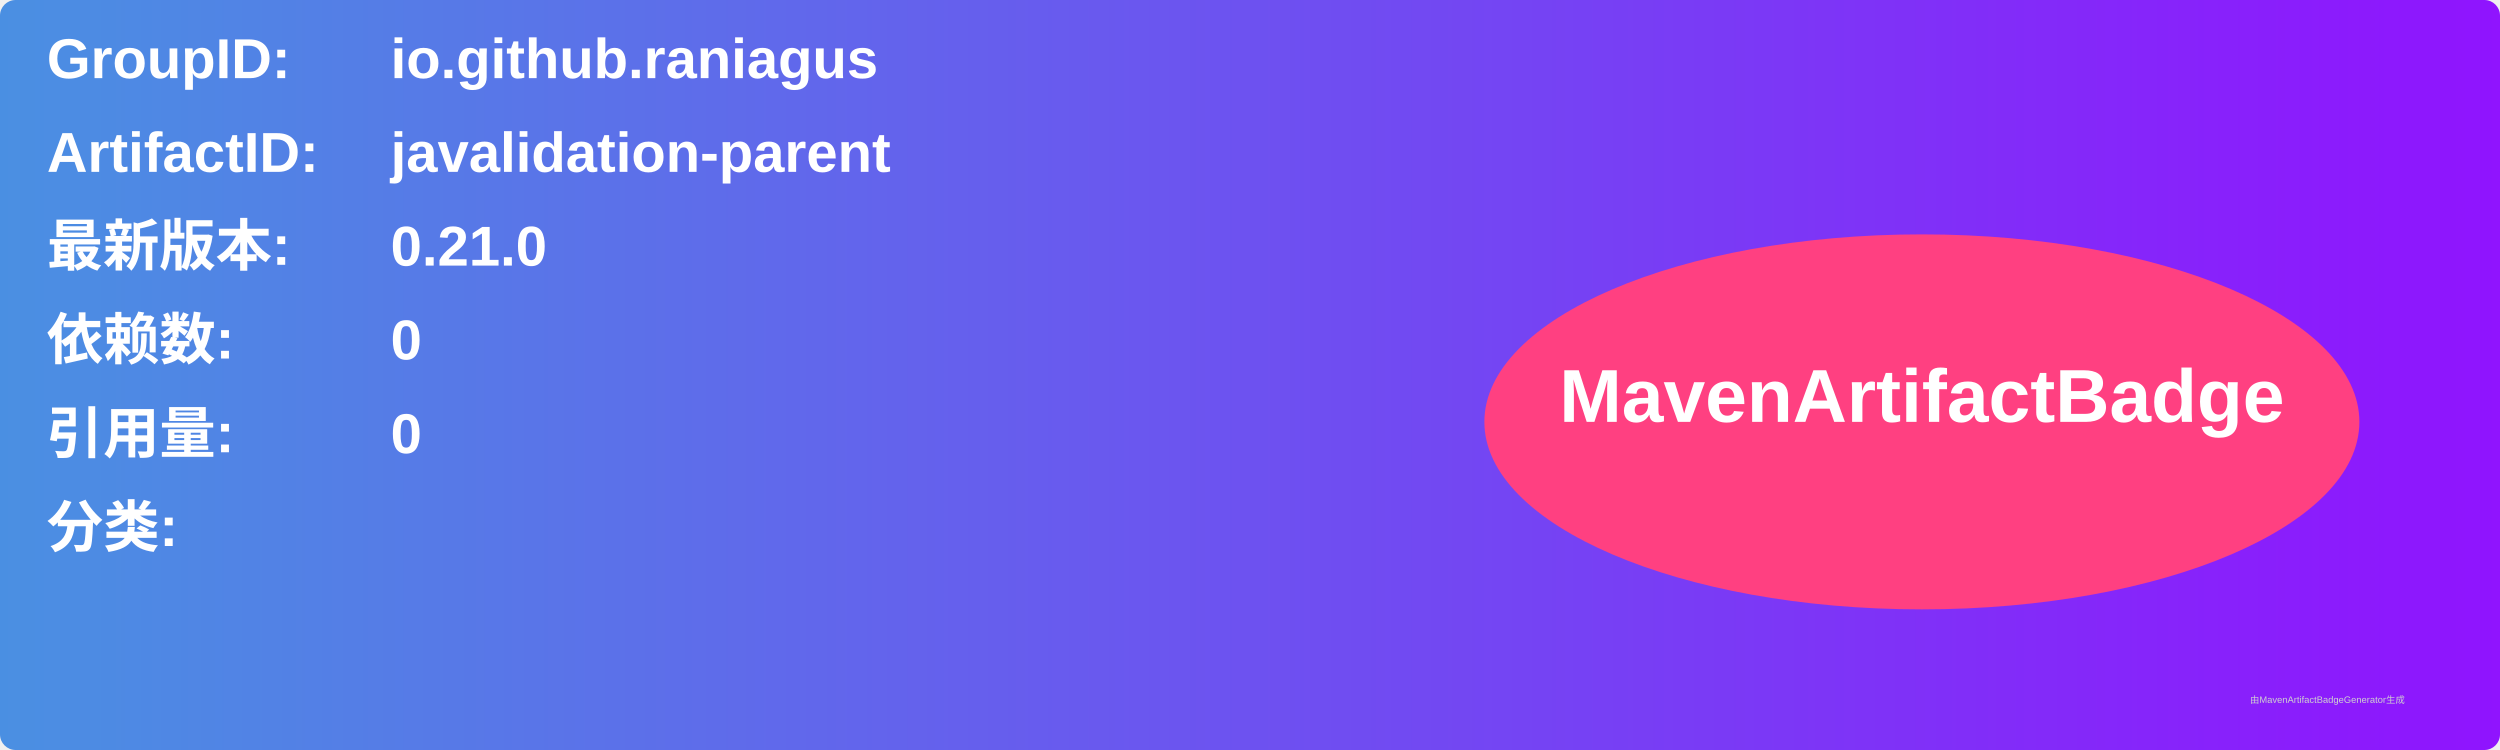
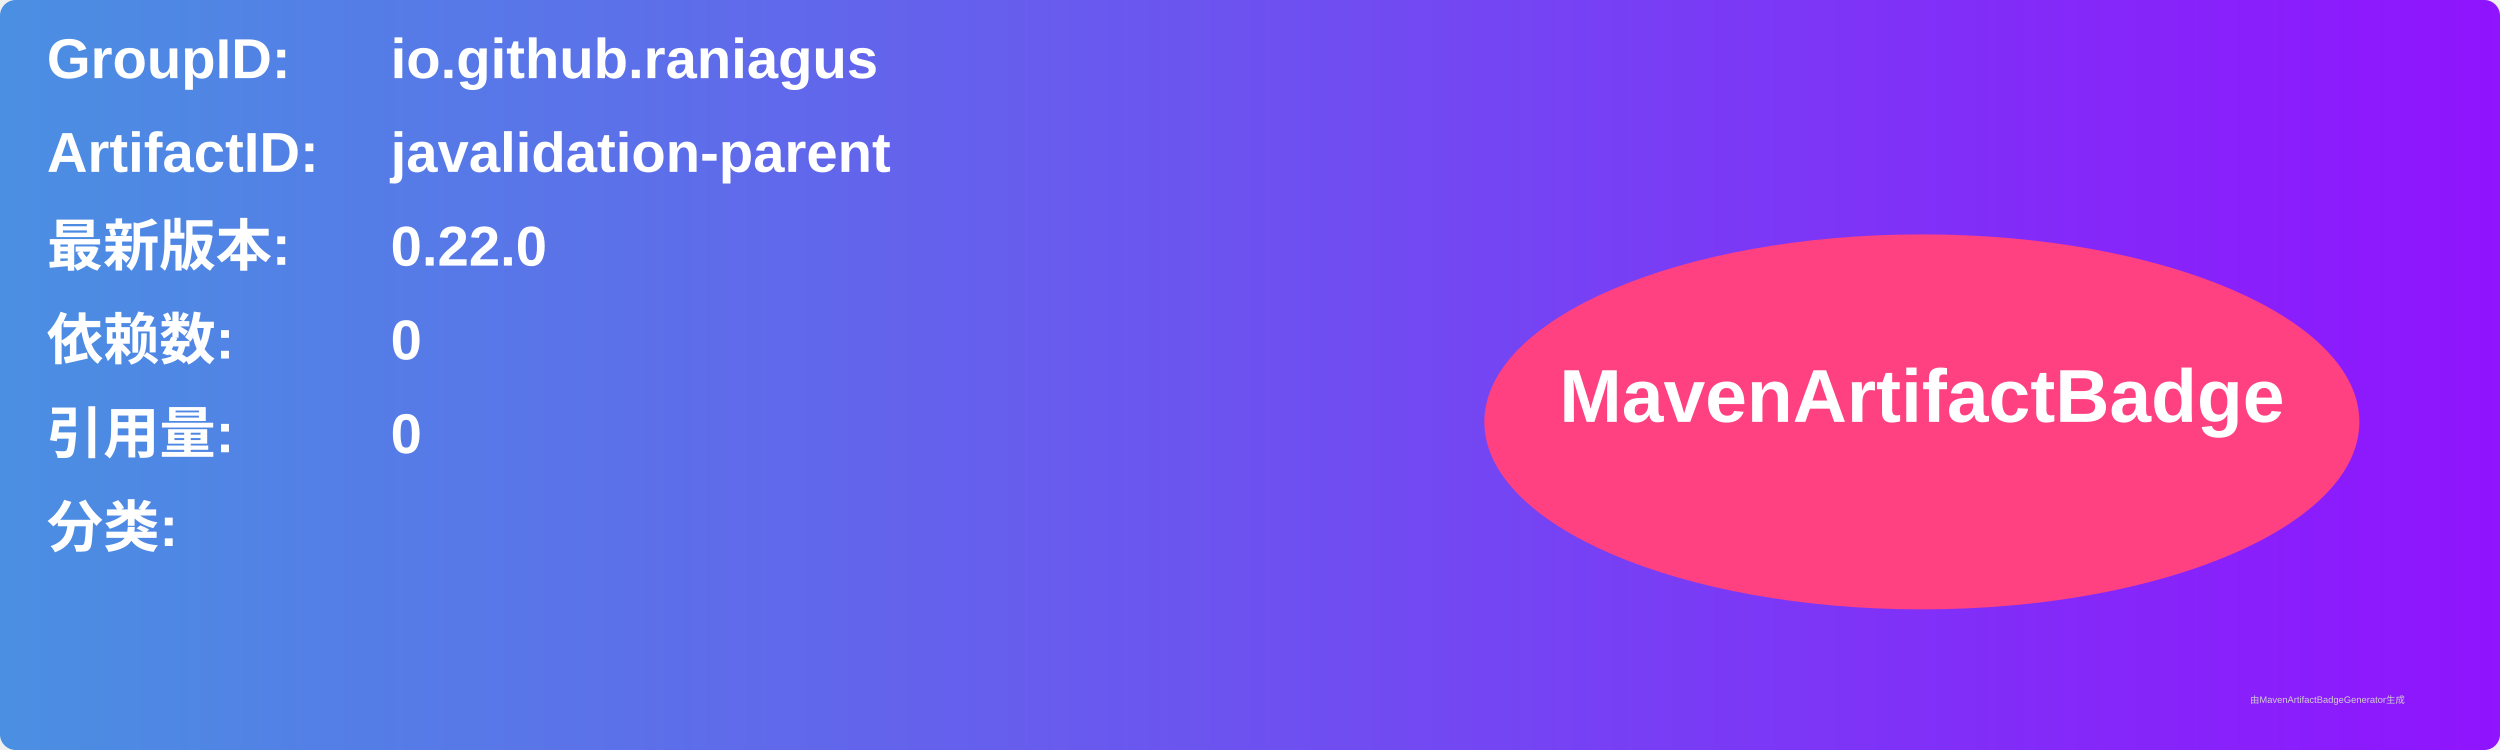
<svg xmlns="http://www.w3.org/2000/svg" width="800" height="240" viewBox="0 0 800 240">
  <linearGradient id="grad" x1="0%" y1="0%" x2="100%" y2="0%">
    <stop offset="0%" stop-color="#4a90e2" />
    <stop offset="100%" stop-color="#9013fe" />
  </linearGradient>
  <rect width="100%" height="100%" rx="5" ry="5" fill="url(#grad)" />
  <g transform="translate(15, 15)">
    <text x="0" y="10" font-family="Arial" font-size="18" fill="white" font-weight="bold" width="260">GroupID:</text>
    <text x="110" y="10" font-family="Arial" font-size="18" fill="white" font-weight="bold" width="460">io.github.raniagus</text>
    <text x="0" y="40" font-family="Arial" font-size="18" fill="white" font-weight="bold" width="260">ArtifactID:</text>
    <text x="110" y="40" font-family="Arial" font-size="18" fill="white" font-weight="bold" width="460">javalidation-parent</text>
    <text x="0" y="70" font-family="Arial" font-size="18" fill="white" font-weight="bold">最新版本:</text>
    <text x="110" y="70" font-family="Arial" font-size="18" fill="white" font-weight="bold">
-       <tspan font-weight="bold">0.21.0</tspan>
+       <tspan font-weight="bold">0.22.0</tspan>
    </text>
    <text x="0" y="100" font-family="Arial" font-size="18" fill="white" font-weight="bold">依赖数: </text>
    <text x="110" y="100" font-family="Arial" font-size="18" fill="white">
      <tspan font-weight="bold">0</tspan>
    </text>
    <text x="0" y="130" font-family="Arial" font-size="18" fill="white" font-weight="bold">引用量: </text>
    <text x="110" y="130" font-family="Arial" font-size="18" fill="white">
      <tspan font-weight="bold">0</tspan>
    </text>
    <text x="0" y="160" font-family="Arial" font-size="18" fill="white" font-weight="bold">分类:</text>
    <text x="10" y="190" font-family="Arial" font-size="10" fill="white">
      <tspan font-weight="bold" />
    </text>
    <ellipse cx="600" cy="120" rx="140" ry="60" fill="#ff4081" />
    <text x="600" y="120" text-anchor="middle" font-family="Arial" font-size="24" fill="white" font-weight="bold">MavenArtifactBadge</text>
  </g>
  <text x="720" y="225" font-family="Arial" font-size="3" fill="#d0d0d0">由MavenArtifactBadgeGenerator生成</text>
</svg>
